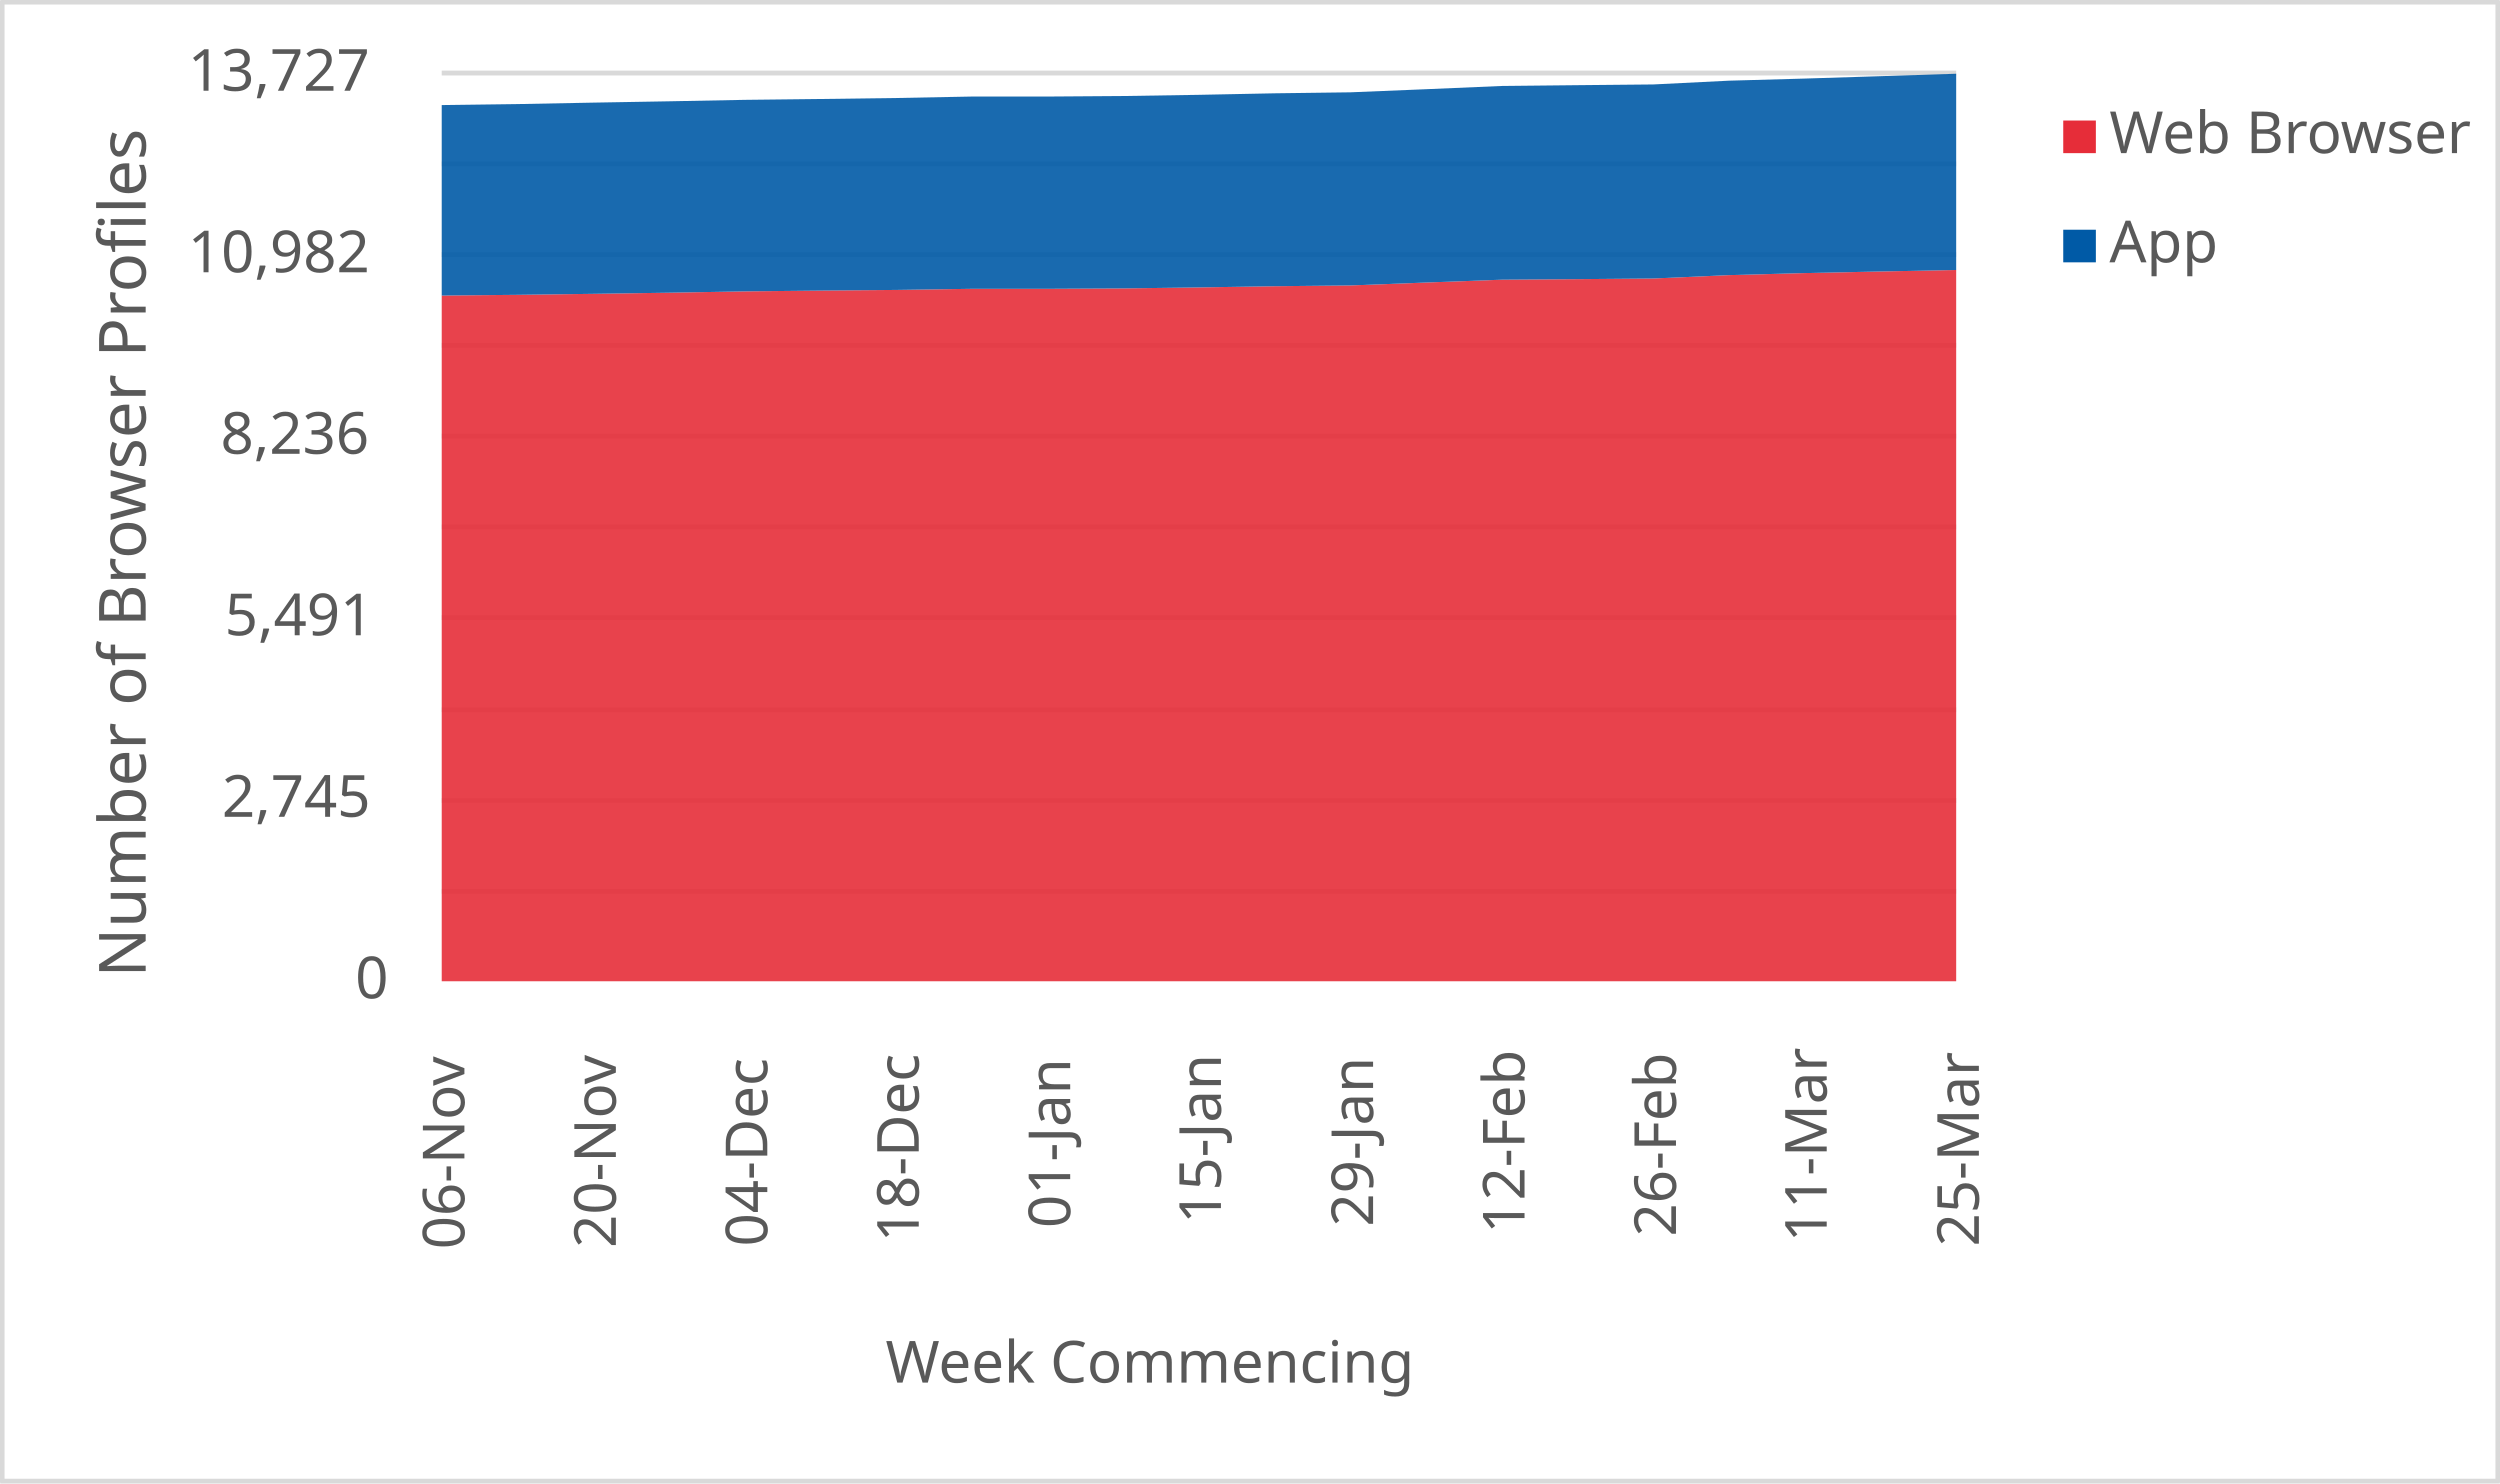
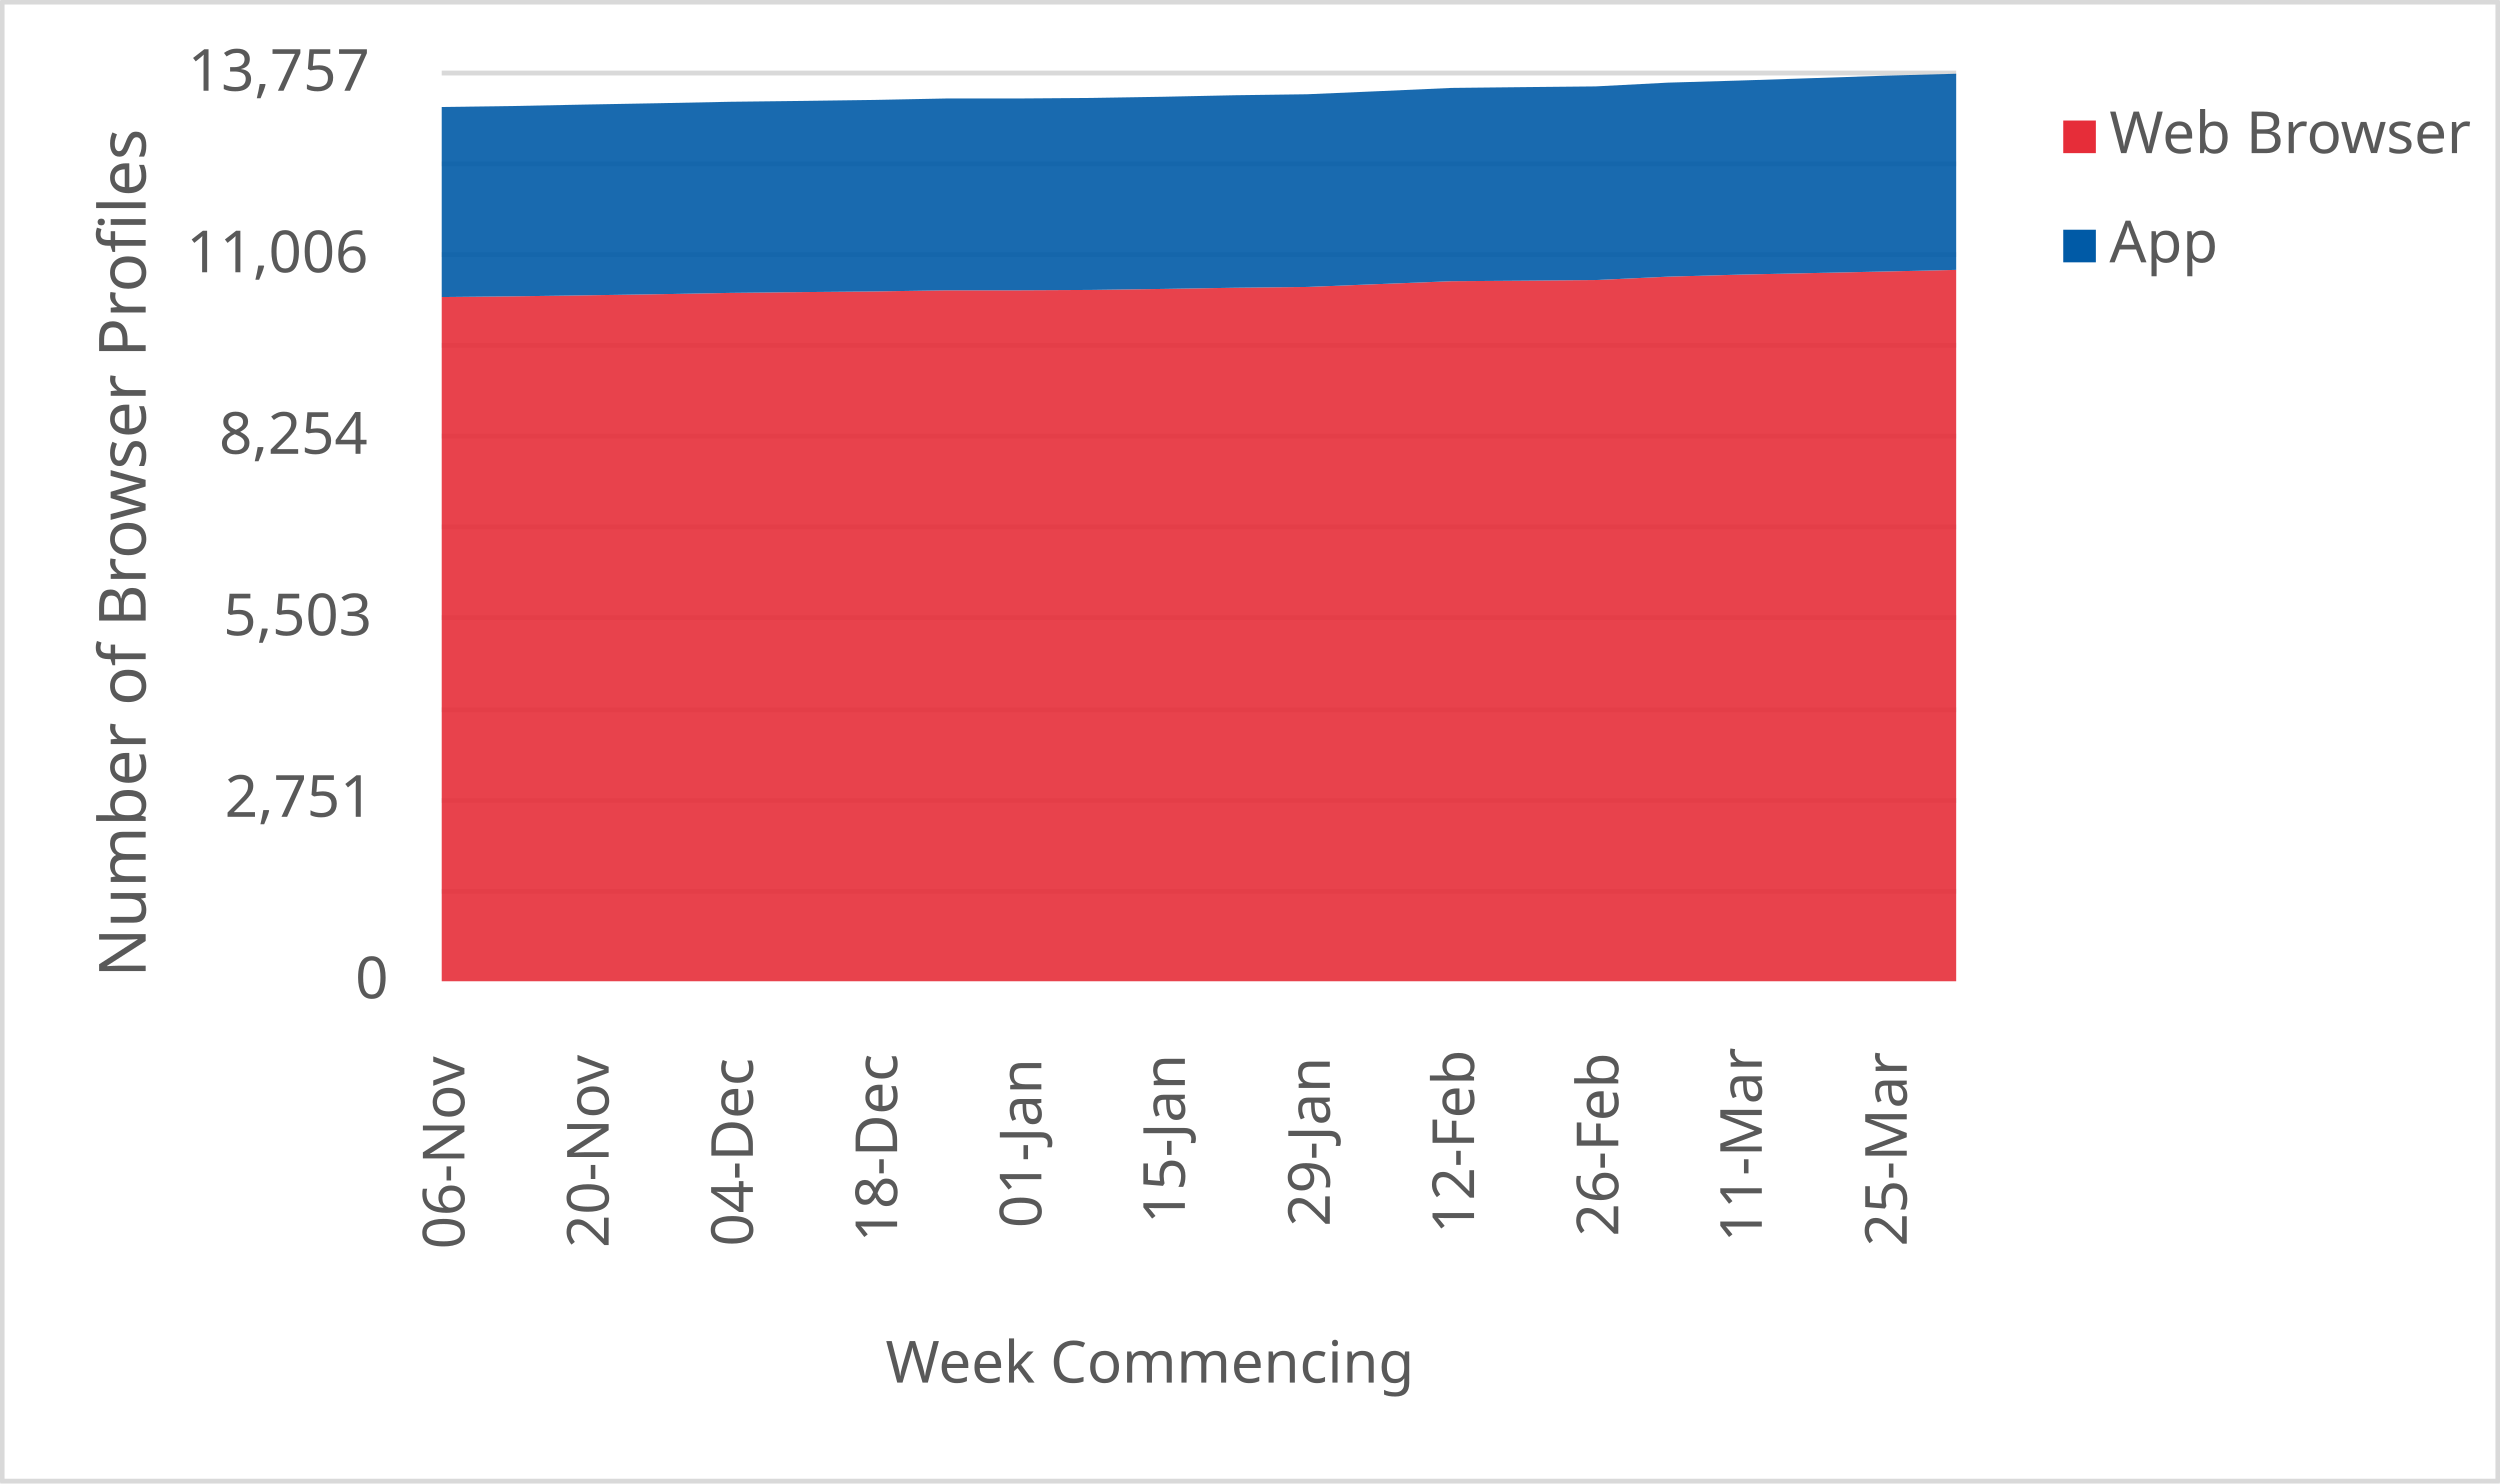
<svg xmlns="http://www.w3.org/2000/svg" width="1763" height="1046" xml:space="preserve" overflow="hidden">
  <defs>
    <clipPath id="clip0">
      <rect x="2917" y="346" width="1763" height="1046" />
    </clipPath>
  </defs>
  <g clip-path="url(#clip0)" transform="translate(-2917 -346)">
    <rect x="2918" y="347" width="1760" height="1043" fill="#FFFFFF" />
    <g>
      <path d="    M3228.5 974.532 4296.5 974.532    M3228.5 910.53 4296.5 910.53    M3228.5 846.528 4296.5 846.528    M3228.5 781.526 4296.5 781.526    M3228.5 717.524 4296.5 717.524    M3228.5 653.522 4296.5 653.522    M3228.5 589.52 4296.5 589.52    M3228.5 525.517 4296.5 525.517    M3228.5 461.515 4296.5 461.515    M3228.5 397.5 4296.5 397.5" stroke="#D9D9D9" stroke-width="3.438" stroke-linejoin="round" stroke-miterlimit="10" fill="none" />
    </g>
    <g>
      <path d="M 1038.5 4296.5 1038.5" stroke="#D9D9D9" stroke-width="3.438" stroke-linejoin="round" stroke-miterlimit="10" fill="none" fill-rule="evenodd" />
    </g>
    <g>
      <text fill="#595959" font-family="Verdana,sans-serif" font-weight="400" font-size="41" transform="matrix(6.12323e-17 -1 1 6.12323e-17 3244.5 1227)">06-Nov</text>
    </g>
    <g>
-       <text fill="#595959" font-family="Verdana,sans-serif" font-weight="400" font-size="41" transform="matrix(6.12323e-17 -1 1 6.12323e-17 3351.3 1226)">20-Nov</text>
+       <text fill="#595959" font-family="Verdana,sans-serif" font-weight="400" font-size="41" transform="matrix(6.12323e-17 -1 1 6.12323e-17 3346.214 1226)">20-Nov</text>
    </g>
    <g>
-       <text fill="#595959" font-family="Verdana,sans-serif" font-weight="400" font-size="41" transform="matrix(6.12323e-17 -1 1 6.12323e-17 3458.1 1225)">04-Dec</text>
+       <text fill="#595959" font-family="Verdana,sans-serif" font-weight="400" font-size="41" transform="matrix(6.12323e-17 -1 1 6.12323e-17 3447.929 1225)">04-Dec</text>
    </g>
    <g>
-       <text fill="#595959" font-family="Verdana,sans-serif" font-weight="400" font-size="41" transform="matrix(6.12323e-17 -1 1 6.12323e-17 3564.9 1222)">18-Dec</text>
+       <text fill="#595959" font-family="Verdana,sans-serif" font-weight="400" font-size="41" transform="matrix(6.12323e-17 -1 1 6.12323e-17 3549.643 1222)">18-Dec</text>
    </g>
    <g>
-       <text fill="#595959" font-family="Verdana,sans-serif" font-weight="400" font-size="41" transform="matrix(6.12323e-17 -1 1 6.12323e-17 3671.7 1212)">01-Jan</text>
+       <text fill="#595959" font-family="Verdana,sans-serif" font-weight="400" font-size="41" transform="matrix(6.12323e-17 -1 1 6.12323e-17 3651.357 1212)">01-Jan</text>
    </g>
    <g>
-       <text fill="#595959" font-family="Verdana,sans-serif" font-weight="400" font-size="41" transform="matrix(6.12323e-17 -1 1 6.12323e-17 3778 1209)">15-Jan</text>
+       <text fill="#595959" font-family="Verdana,sans-serif" font-weight="400" font-size="41" transform="matrix(6.12323e-17 -1 1 6.12323e-17 3752.571 1209)">15-Jan</text>
    </g>
    <g>
-       <text fill="#595959" font-family="Verdana,sans-serif" font-weight="400" font-size="41" transform="matrix(6.12323e-17 -1 1 6.12323e-17 3885.3 1211)">29-Jan</text>
+       <text fill="#595959" font-family="Verdana,sans-serif" font-weight="400" font-size="41" transform="matrix(6.12323e-17 -1 1 6.12323e-17 3854.786 1211)">29-Jan</text>
    </g>
    <g>
-       <text fill="#595959" font-family="Verdana,sans-serif" font-weight="400" font-size="41" transform="matrix(6.12323e-17 -1 1 6.12323e-17 3992.1 1216)">12-Feb</text>
+       <text fill="#595959" font-family="Verdana,sans-serif" font-weight="400" font-size="41" transform="matrix(6.12323e-17 -1 1 6.12323e-17 3956.5 1216)">12-Feb</text>
    </g>
    <g>
-       <text fill="#595959" font-family="Verdana,sans-serif" font-weight="400" font-size="41" transform="matrix(6.12323e-17 -1 1 6.12323e-17 4098.9 1218)">26-Feb</text>
+       <text fill="#595959" font-family="Verdana,sans-serif" font-weight="400" font-size="41" transform="matrix(6.12323e-17 -1 1 6.12323e-17 4058.214 1218)">26-Feb</text>
    </g>
    <g>
-       <text fill="#595959" font-family="Verdana,sans-serif" font-weight="400" font-size="41" transform="matrix(6.12323e-17 -1 1 6.12323e-17 4205.2 1222)">11-Mar</text>
+       <text fill="#595959" font-family="Verdana,sans-serif" font-weight="400" font-size="41" transform="matrix(6.12323e-17 -1 1 6.12323e-17 4159.429 1222)">11-Mar</text>
    </g>
    <g>
-       <text fill="#595959" font-family="Verdana,sans-serif" font-weight="400" font-size="41" transform="matrix(6.12323e-17 -1 1 6.12323e-17 4312.5 1225)">25-Mar</text>
+       <text fill="#595959" font-family="Verdana,sans-serif" font-weight="400" font-size="41" transform="matrix(6.12323e-17 -1 1 6.12323e-17 4261.643 1225)">25-Mar</text>
    </g>
    <g>
      <text fill="#595959" font-family="Verdana,sans-serif" font-weight="400" font-size="41" transform="matrix(1 0 0 1 3167.5 1050)">0</text>
    </g>
    <g>
-       <text fill="#595959" font-family="Verdana,sans-serif" font-weight="400" font-size="41" transform="matrix(1 0 0 1 3073.5 922)">2,745</text>
+       <text fill="#595959" font-family="Verdana,sans-serif" font-weight="400" font-size="41" transform="matrix(1 0 0 1 3075.5 922)">2,751</text>
    </g>
    <g>
-       <text fill="#595959" font-family="Verdana,sans-serif" font-weight="400" font-size="41" transform="matrix(1 0 0 1 3075.5 794)">5,491</text>
+       <text fill="#595959" font-family="Verdana,sans-serif" font-weight="400" font-size="41" transform="matrix(1 0 0 1 3074.5 794)">5,503</text>
    </g>
    <g>
-       <text fill="#595959" font-family="Verdana,sans-serif" font-weight="400" font-size="41" transform="matrix(1 0 0 1 3072.5 666)">8,236</text>
+       <text fill="#595959" font-family="Verdana,sans-serif" font-weight="400" font-size="41" transform="matrix(1 0 0 1 3071.5 666)">8,254</text>
    </g>
    <g>
-       <text fill="#595959" font-family="Verdana,sans-serif" font-weight="400" font-size="41" transform="matrix(1 0 0 1 3049.5 538)">10,982</text>
+       <text fill="#595959" font-family="Verdana,sans-serif" font-weight="400" font-size="41" transform="matrix(1 0 0 1 3048.5 538)">11,006</text>
    </g>
    <g>
-       <text fill="#595959" font-family="Verdana,sans-serif" font-weight="400" font-size="41" transform="matrix(1 0 0 1 3049.5 410)">13,727</text>
+       <text fill="#595959" font-family="Verdana,sans-serif" font-weight="400" font-size="41" transform="matrix(1 0 0 1 3049.5 410)">13,757</text>
    </g>
    <g>
      <text fill="#595959" font-family="Verdana,sans-serif" font-weight="400" font-size="41" transform="matrix(1 0 0 1 3541.5 1321)">Week Commencing</text>
    </g>
    <g>
      <text fill="#595959" font-family="Verdana,sans-serif" font-weight="400" font-size="46" transform="matrix(6.12323e-17 -1 1 6.12323e-17 3019.73 1035.25)">Number of Browser Profiles</text>
    </g>
    <rect x="2918.5" y="347.5" width="1760" height="1043" stroke="#D9D9D9" stroke-width="3.438" stroke-linejoin="round" stroke-miterlimit="10" fill="none" />
    <g>
-       <path d="M3228.5 1038 3281.9 1038 3335.3 1038 3388.7 1038 3442.1 1038 3495.5 1038 3548.9 1038 3602.3 1038 3655.7 1038 3709.1 1038 3762.5 1038 3815.9 1038 3869.3 1038 3922.7 1038 3976.1 1038 4029.5 1038 4082.9 1038 4136.3 1038 4189.7 1038 4243.1 1038 4296.5 1038 4296.5 536.378 4243.1 537.451 4189.7 538.57 4136.3 540.015 4082.9 542.393 4029.5 542.859 3976.1 543.232 3922.7 545.237 3869.3 547.288 3815.9 547.848 3762.5 548.687 3709.1 549.386 3655.7 549.666 3602.3 549.666 3548.9 550.459 3495.5 550.925 3442.1 551.484 3388.7 552.417 3335.3 553.209 3281.9 553.909 3228.5 554.422 3228.5 1038Z" fill="#e62d39" opacity="0.9" />
+       <path d="M3228.5 1038 3279.357 1038 3330.214 1038 3381.071 1038 3431.929 1038 3482.786 1038 3533.643 1038 3584.5 1038 3635.357 1038 3686.214 1038 3737.071 1038 3787.929 1038 3838.786 1038 3889.643 1038 3940.5 1038 3991.357 1038 4042.214 1038 4093.071 1038 4143.929 1038 4194.786 1038 4245.643 1038 4296.5 1038 4296.5 536.309 4245.643 537.472 4194.786 538.542 4143.929 539.659 4093.071 541.101 4042.214 543.474 3991.357 543.939 3940.5 544.311 3889.643 546.311 3838.786 548.358 3787.929 548.917 3737.071 549.754 3686.214 550.452 3635.357 550.731 3584.5 550.731 3533.643 551.522 3482.786 551.987 3431.929 552.545 3381.071 553.476 3330.214 554.267 3279.357 554.964 3228.5 555.476 3228.5 1038Z" fill="#e62d39" opacity="0.9" />
    </g>
    <g>
-       <path d="M3228.5 554.422 3281.9 553.909 3335.3 553.209 3388.7 552.417 3442.1 551.484 3495.5 550.925 3548.9 550.459 3602.3 549.666 3655.7 549.666 3709.1 549.386 3762.5 548.687 3815.9 547.848 3869.3 547.288 3922.7 545.237 3976.1 543.232 4029.5 542.859 4082.9 542.393 4136.3 540.015 4189.7 538.57 4243.1 537.451 4296.5 536.378 4296.5 398 4243.1 399.725 4189.7 401.404 4136.3 402.895 4082.9 405.553 4029.5 406.066 3976.1 406.625 3922.7 408.91 3869.3 411.101 3815.9 411.801 3762.5 412.873 3709.1 413.712 3655.7 414.085 3602.3 414.085 3548.9 415.111 3495.5 415.81 3442.1 416.416 3388.7 417.442 3335.3 418.374 3281.9 419.4 3228.5 420.1 3228.5 554.422Z" fill="#005aa6" opacity="0.9" />
+       <path d="M3228.5 555.476 3279.357 554.964 3330.214 554.267 3381.071 553.476 3431.929 552.545 3482.786 551.987 3533.643 551.522 3584.5 550.731 3635.357 550.731 3686.214 550.452 3737.071 549.754 3787.929 548.917 3838.786 548.358 3889.643 546.311 3940.5 544.311 3991.357 543.939 4042.214 543.474 4093.071 541.101 4143.929 539.659 4194.786 538.542 4245.643 537.472 4296.5 536.309 4296.5 398 4245.643 399.396 4194.786 401.117 4143.929 402.792 4093.071 404.28 4042.214 406.932 3991.357 407.444 3940.5 408.002 3889.643 410.282 3838.786 412.468 3787.929 413.166 3737.071 414.236 3686.214 415.073 3635.357 415.446 3584.5 415.446 3533.643 416.469 3482.786 417.167 3431.929 417.772 3381.071 418.795 3330.214 419.726 3279.357 420.749 3228.5 421.447 3228.5 555.476Z" fill="#005aa6" opacity="0.9" />
    </g>
    <g>
      <rect x="4372" y="431" width="23" height="23" fill="#e62d39" />
    </g>
    <g>
      <text fill="#595959" font-family="Verdana,sans-serif" font-weight="400" font-size="41" transform="matrix(1 0 0 1 4404.56 454)">Web Browser</text>
    </g>
    <g>
      <rect x="4372" y="508" width="23" height="23" fill="#005aa6" />
    </g>
    <g>
      <text fill="#595959" font-family="Verdana,sans-serif" font-weight="400" font-size="41" transform="matrix(1 0 0 1 4404.56 531)">App</text>
    </g>
  </g>
</svg>
